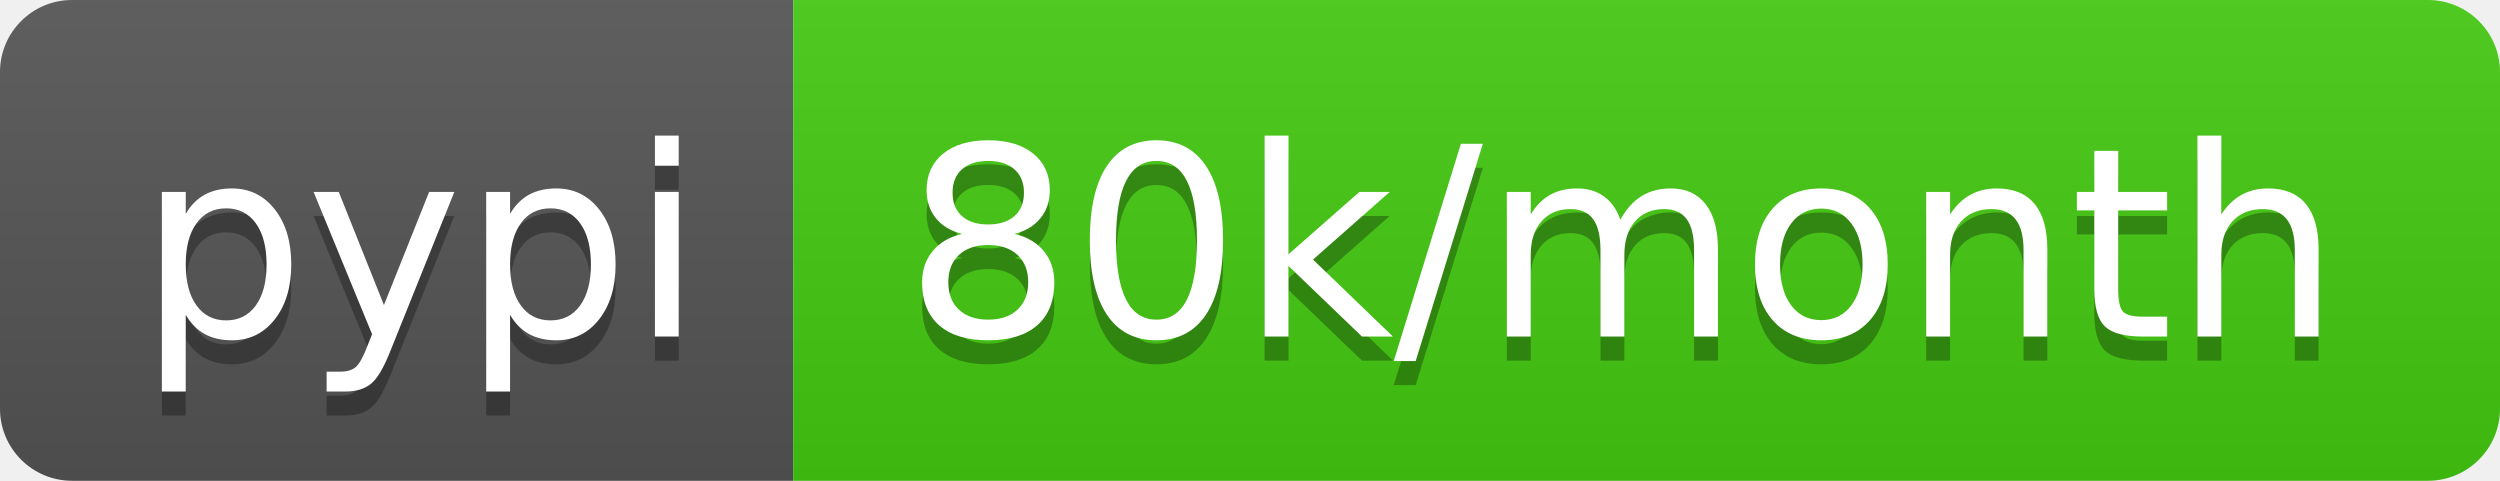
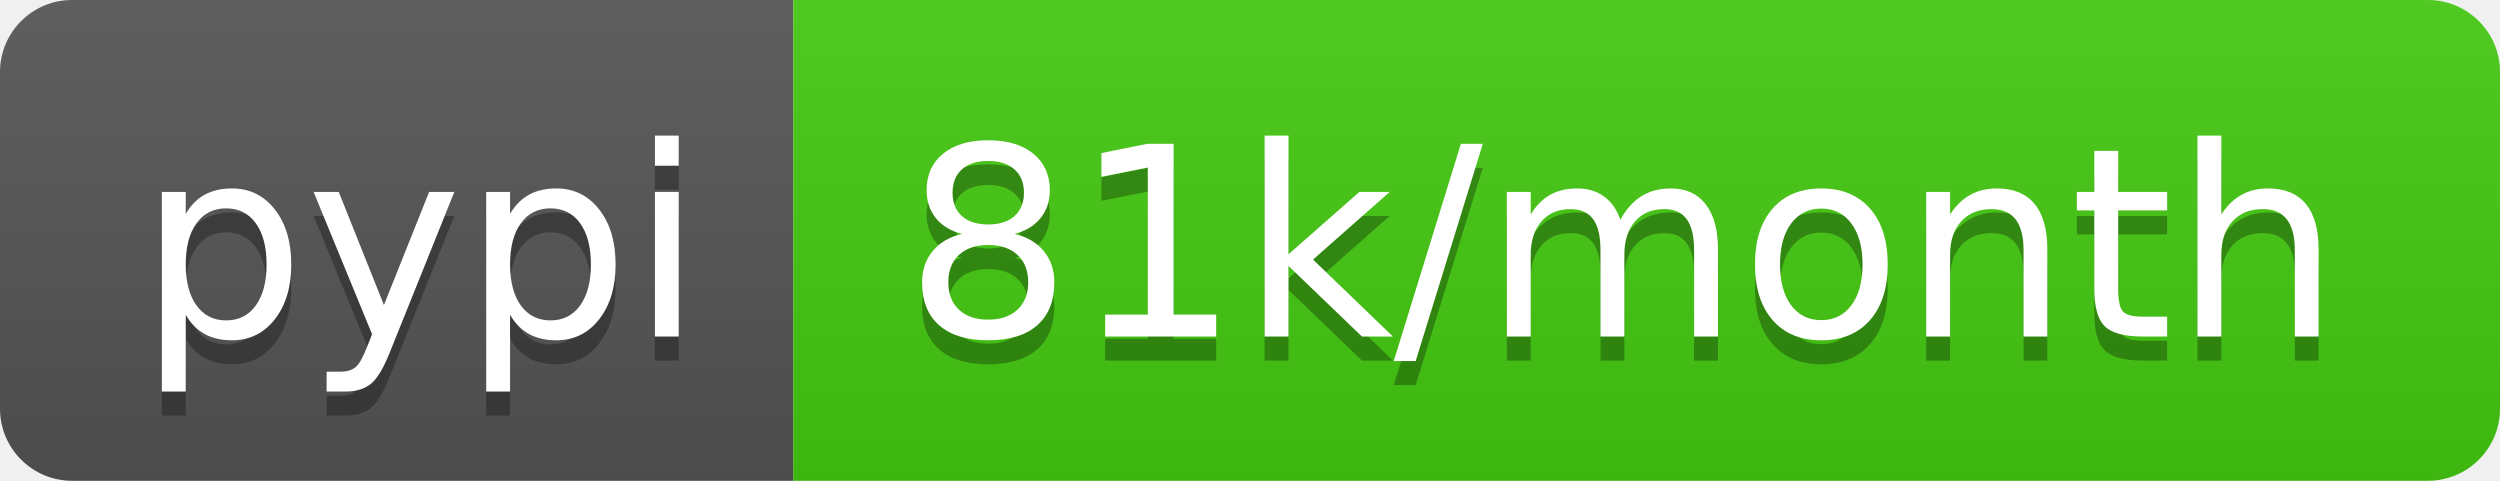
- <svg xmlns="http://www.w3.org/2000/svg" width="104" height="20" role="img" aria-label="pypi: 80k/month">
+ <svg xmlns="http://www.w3.org/2000/svg" width="104" height="20" role="img" aria-label="pypi: 81k/month">
  <linearGradient id="s" x2="0" y2="100%">
    <stop offset="0" stop-color="#bbb" stop-opacity=".1" />
    <stop offset="1" stop-opacity=".1" />
  </linearGradient>
  <clipPath id="r">
    <rect width="104" height="20" rx="3" fill="#fff" />
  </clipPath>
  <g clip-path="url(#r)">
    <rect width="33" height="20" fill="#555" />
    <rect x="33" width="71" height="20" fill="#4c1" />
    <rect width="104" height="20" fill="url(#s)" />
  </g>
  <g fill="#fff" text-anchor="middle" font-family="Verdana,Geneva,DejaVu Sans,sans-serif" text-rendering="geometricPrecision" font-size="110">
    <text aria-hidden="true" x="175" y="150" fill="#010101" fill-opacity=".3" transform="scale(.1)" textLength="230">pypi</text>
    <text x="175" y="140" transform="scale(.1)" fill="#fff" textLength="230">pypi</text>
-     <text aria-hidden="true" x="675" y="150" fill="#010101" fill-opacity=".3" transform="scale(.1)" textLength="610">80k/month</text>
-     <text x="675" y="140" transform="scale(.1)" fill="#fff" textLength="610">80k/month</text>
+     <text aria-hidden="true" x="675" y="150" fill="#010101" fill-opacity=".3" transform="scale(.1)" textLength="610">81k/month</text>
+     <text x="675" y="140" transform="scale(.1)" fill="#fff" textLength="610">81k/month</text>
  </g>
</svg>
